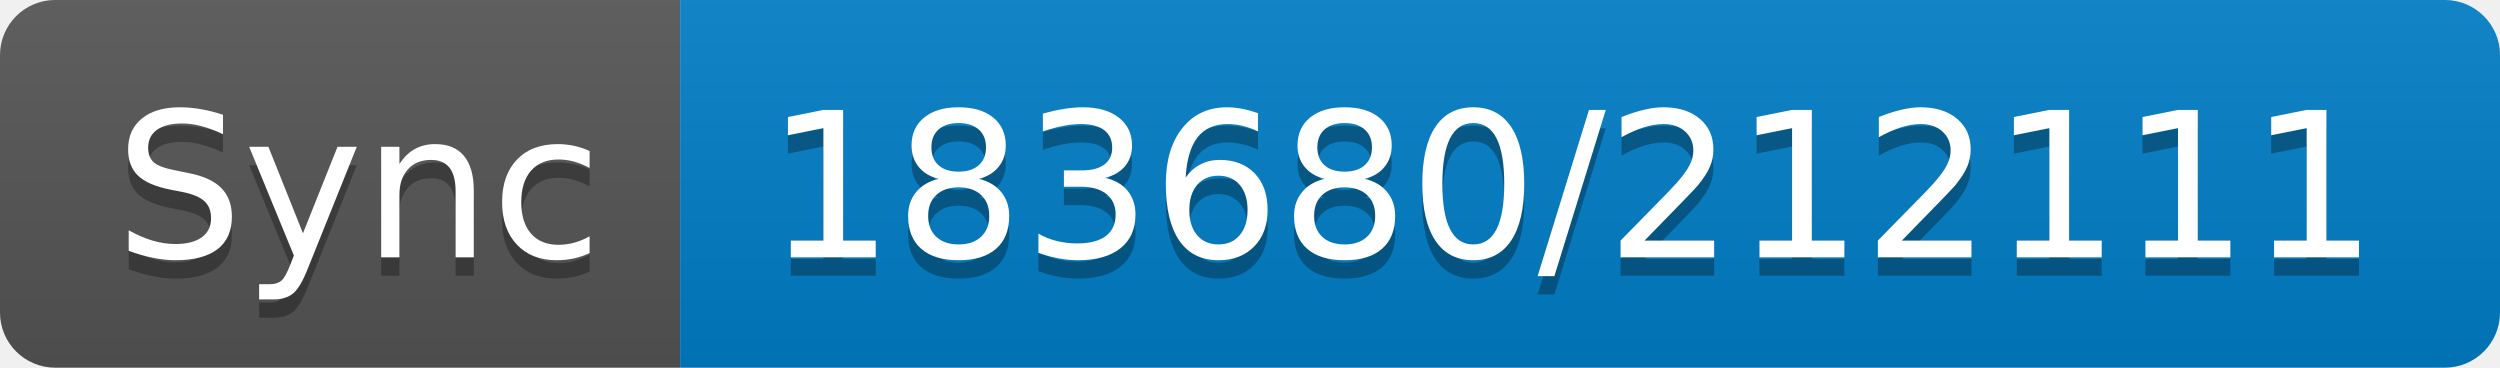
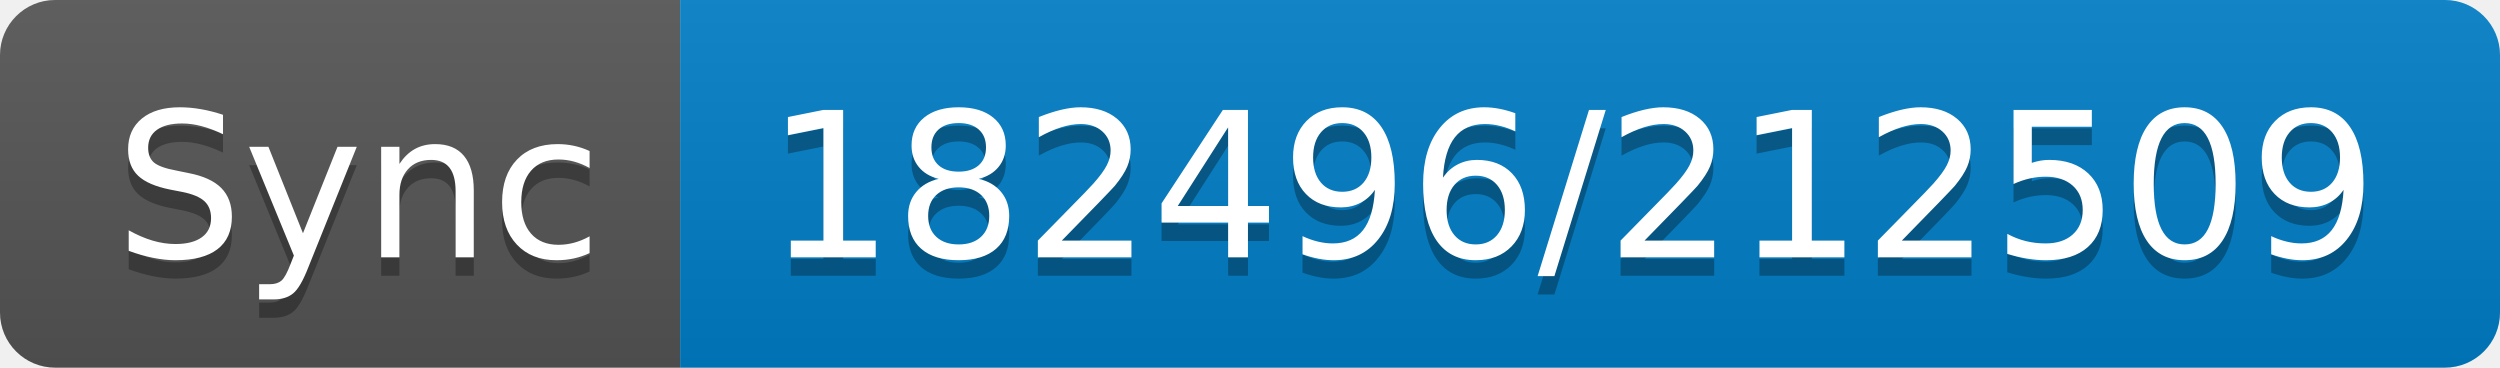
- <svg xmlns="http://www.w3.org/2000/svg" width="136" height="20" role="img" aria-label="Sync: 183680/212111">
+ <svg xmlns="http://www.w3.org/2000/svg" width="136" height="20" role="img" aria-label="Sync: 182496/212509">
  <linearGradient id="s" x2="0" y2="100%">
    <stop offset="0" stop-color="#bbb" stop-opacity=".1" />
    <stop offset="1" stop-opacity=".1" />
  </linearGradient>
  <clipPath id="r">
    <rect width="136" height="20" rx="3" fill="#fff" />
  </clipPath>
  <g clip-path="url(#r)">
    <rect width="37" height="20" fill="#555" />
    <rect x="37" width="99" height="20" fill="#007ec6" />
    <rect width="136" height="20" fill="url(#s)" />
  </g>
  <g fill="#fff" text-anchor="middle" font-family="Verdana,Geneva,DejaVu Sans,sans-serif" text-rendering="geometricPrecision" font-size="110">
    <text aria-hidden="true" x="195" y="150" fill="#010101" fill-opacity=".3" transform="scale(.1)" textLength="270">Sync</text>
    <text x="195" y="140" transform="scale(.1)" fill="#fff" textLength="270">Sync</text>
-     <text aria-hidden="true" x="855" y="150" fill="#010101" fill-opacity=".3" transform="scale(.1)" textLength="890">183680/212111</text>
-     <text x="855" y="140" transform="scale(.1)" fill="#fff" textLength="890">183680/212111</text>
+     <text aria-hidden="true" x="855" y="150" fill="#010101" fill-opacity=".3" transform="scale(.1)" textLength="890">182496/212509</text>
+     <text x="855" y="140" transform="scale(.1)" fill="#fff" textLength="890">182496/212509</text>
  </g>
</svg>
